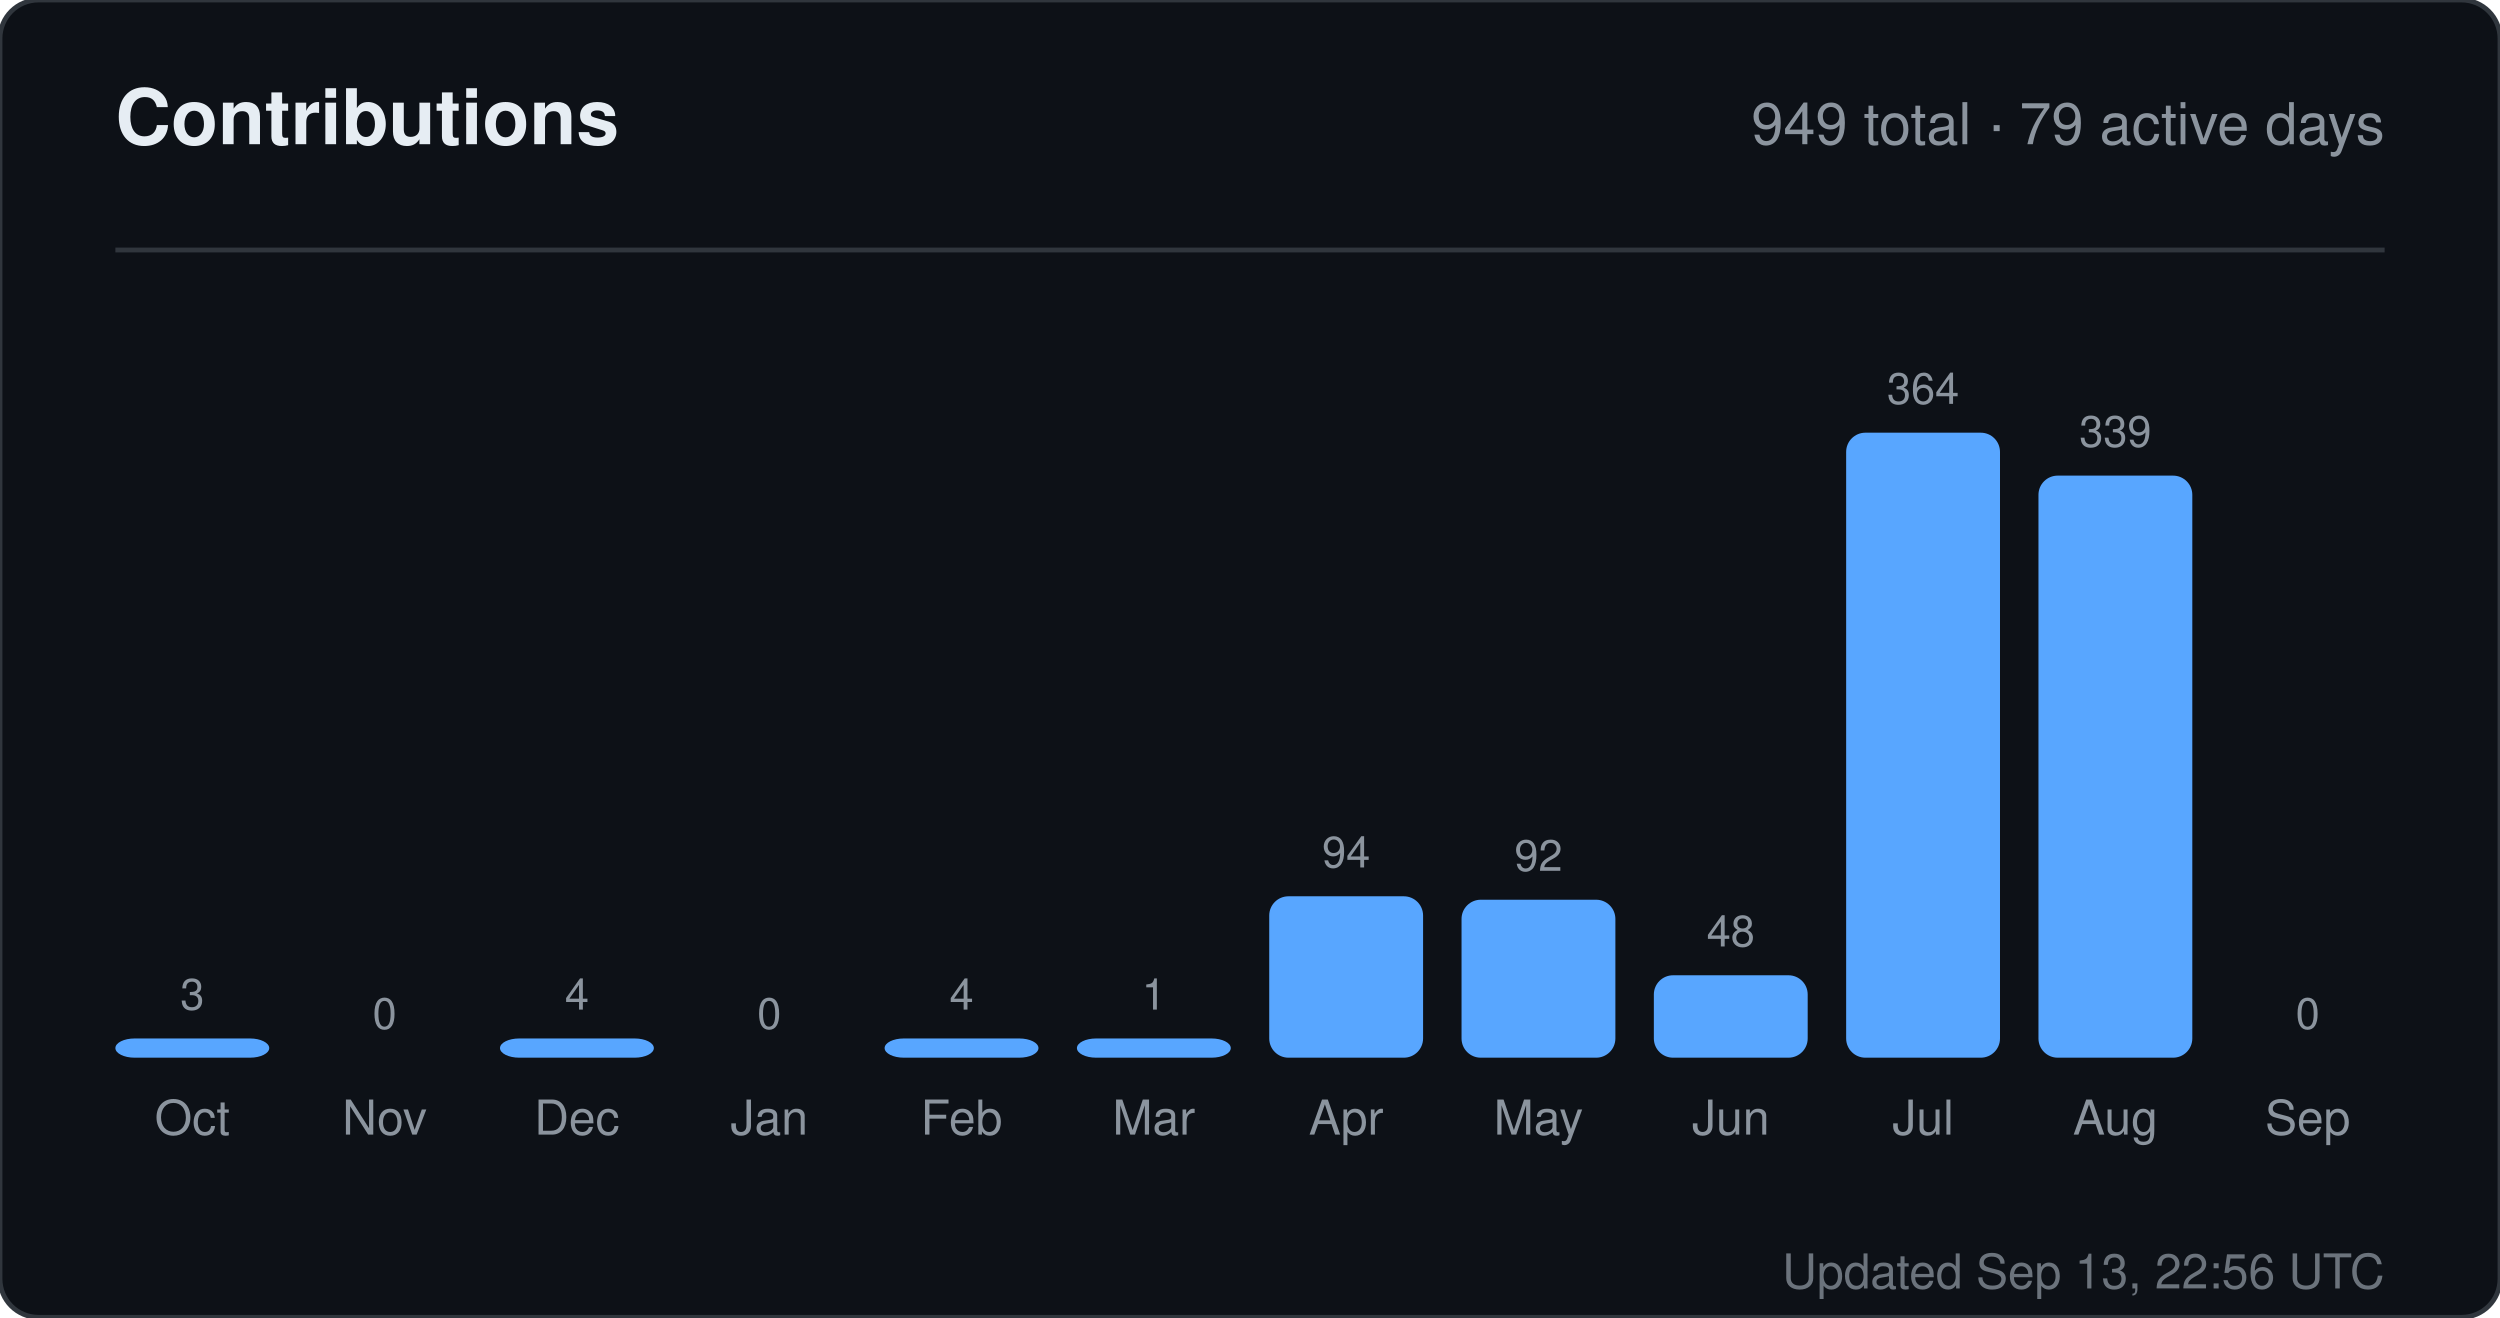
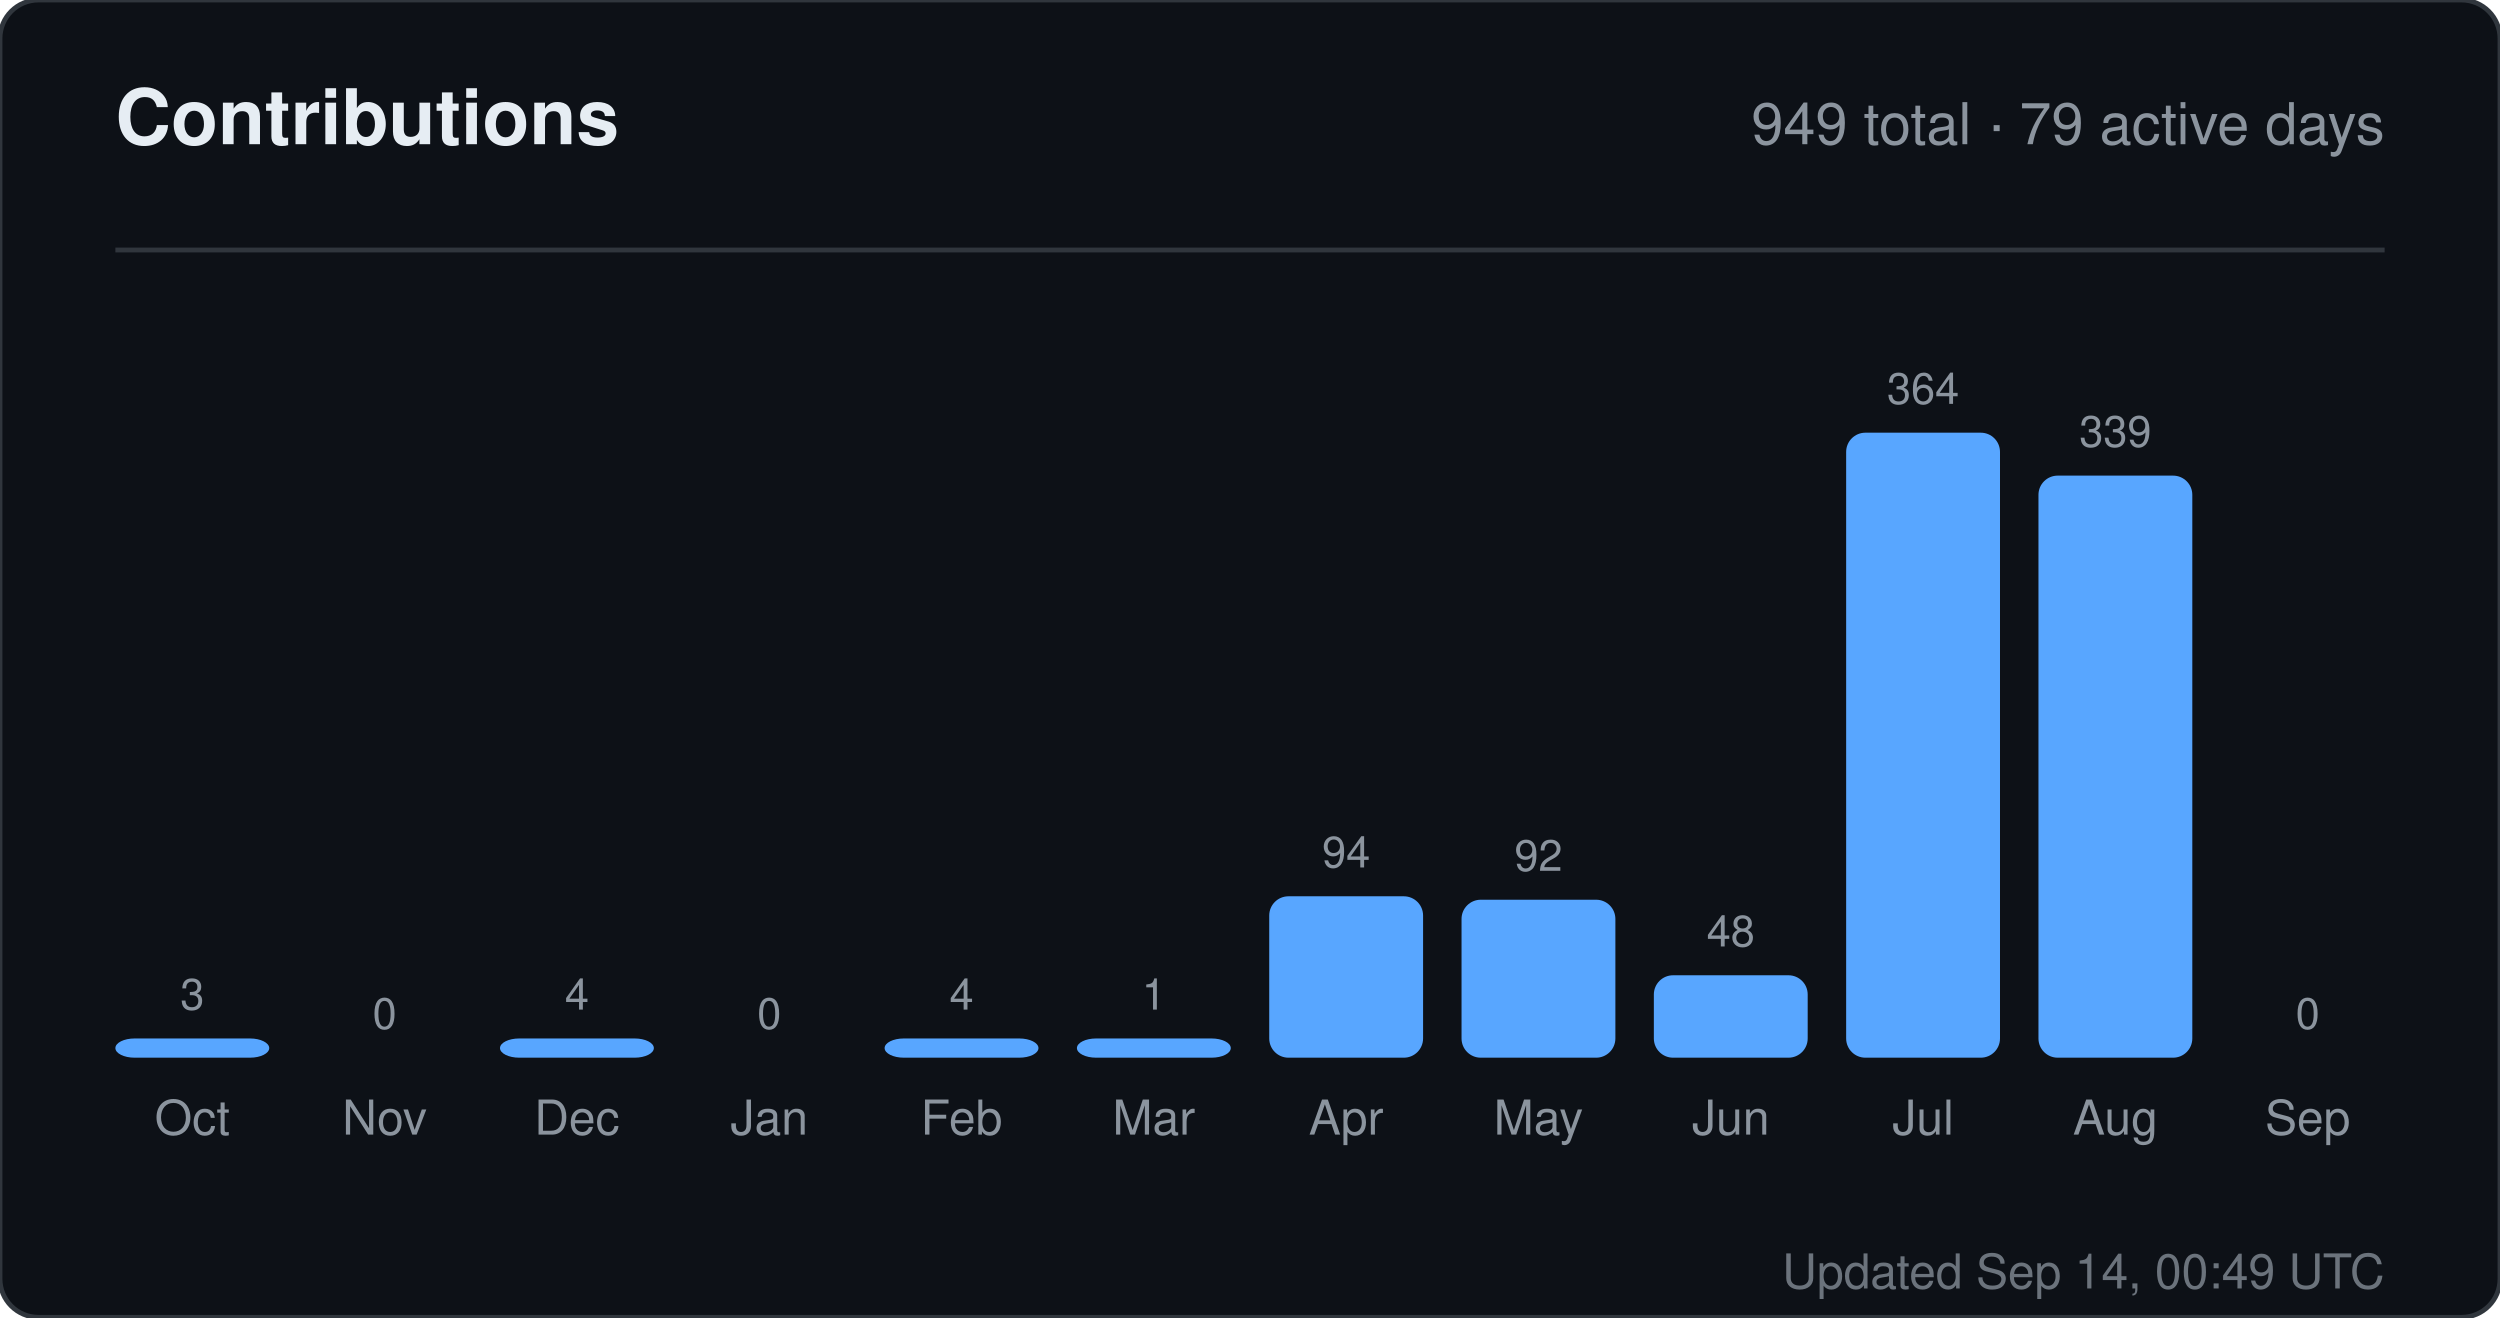
<svg xmlns="http://www.w3.org/2000/svg" width="520" height="274" viewBox="0 0 520 274" role="img" aria-label="Contributions for sandiirawan12">
  <rect width="520" height="274" rx="8" fill="#0d1117" stroke="#30363d" />
  <g font-family="-apple-system, BlinkMacSystemFont, Segoe UI, Helvetica, Arial, sans-serif">
    <text x="24" y="30" fill="#e6edf3" font-size="16" font-weight="700">Contributions</text>
    <text x="496" y="30" fill="#8b949e" font-size="12" text-anchor="end">949 total · 79 active days</text>
    <line x1="24" y1="52" x2="496" y2="52" stroke="#30363d" />
    <text x="40" y="210" fill="#8b949e" font-size="9" text-anchor="middle">3</text>
    <rect x="24" y="216" width="32" height="4" rx="4" fill="#58a6ff" />
    <text x="40" y="236" fill="#8b949e" font-size="10" text-anchor="middle">Oct</text>
    <text x="80" y="214" fill="#8b949e" font-size="9" text-anchor="middle">0</text>
    <rect x="64" y="220" width="32" height="0" rx="4" fill="#58a6ff" />
    <text x="80" y="236" fill="#8b949e" font-size="10" text-anchor="middle">Nov</text>
    <text x="120" y="210" fill="#8b949e" font-size="9" text-anchor="middle">4</text>
    <rect x="104" y="216" width="32" height="4" rx="4" fill="#58a6ff" />
    <text x="120" y="236" fill="#8b949e" font-size="10" text-anchor="middle">Dec</text>
    <text x="160" y="214" fill="#8b949e" font-size="9" text-anchor="middle">0</text>
    <rect x="144" y="220" width="32" height="0" rx="4" fill="#58a6ff" />
    <text x="160" y="236" fill="#8b949e" font-size="10" text-anchor="middle">Jan</text>
    <text x="200" y="210" fill="#8b949e" font-size="9" text-anchor="middle">4</text>
    <rect x="184" y="216" width="32" height="4" rx="4" fill="#58a6ff" />
    <text x="200" y="236" fill="#8b949e" font-size="10" text-anchor="middle">Feb</text>
    <text x="240" y="210" fill="#8b949e" font-size="9" text-anchor="middle">1</text>
    <rect x="224" y="216" width="32" height="4" rx="4" fill="#58a6ff" />
    <text x="240" y="236" fill="#8b949e" font-size="10" text-anchor="middle">Mar</text>
    <text x="280" y="180.429" fill="#8b949e" font-size="9" text-anchor="middle">94</text>
    <rect x="264" y="186.429" width="32" height="33.571" rx="4" fill="#58a6ff" />
    <text x="280" y="236" fill="#8b949e" font-size="10" text-anchor="middle">Apr</text>
    <text x="320" y="181.143" fill="#8b949e" font-size="9" text-anchor="middle">92</text>
    <rect x="304" y="187.143" width="32" height="32.857" rx="4" fill="#58a6ff" />
    <text x="320" y="236" fill="#8b949e" font-size="10" text-anchor="middle">May</text>
    <text x="360" y="196.857" fill="#8b949e" font-size="9" text-anchor="middle">48</text>
    <rect x="344" y="202.857" width="32" height="17.143" rx="4" fill="#58a6ff" />
    <text x="360" y="236" fill="#8b949e" font-size="10" text-anchor="middle">Jun</text>
    <text x="400" y="84" fill="#8b949e" font-size="9" text-anchor="middle">364</text>
    <rect x="384" y="90" width="32" height="130" rx="4" fill="#58a6ff" />
    <text x="400" y="236" fill="#8b949e" font-size="10" text-anchor="middle">Jul</text>
    <text x="440" y="92.929" fill="#8b949e" font-size="9" text-anchor="middle">339</text>
    <rect x="424" y="98.929" width="32" height="121.071" rx="4" fill="#58a6ff" />
    <text x="440" y="236" fill="#8b949e" font-size="10" text-anchor="middle">Aug</text>
    <text x="480" y="214" fill="#8b949e" font-size="9" text-anchor="middle">0</text>
    <rect x="464" y="220" width="32" height="0" rx="4" fill="#58a6ff" />
    <text x="480" y="236" fill="#8b949e" font-size="10" text-anchor="middle">Sep</text>
-     <text x="496" y="268" fill="#8b949e" font-size="10" text-anchor="end" opacity="0.75">Updated Sep 13, 22:56 UTC</text>
+     <text x="496" y="268" fill="#8b949e" font-size="10" text-anchor="end" opacity="0.75">Updated Sep 14, 00:49 UTC</text>
  </g>
</svg>
